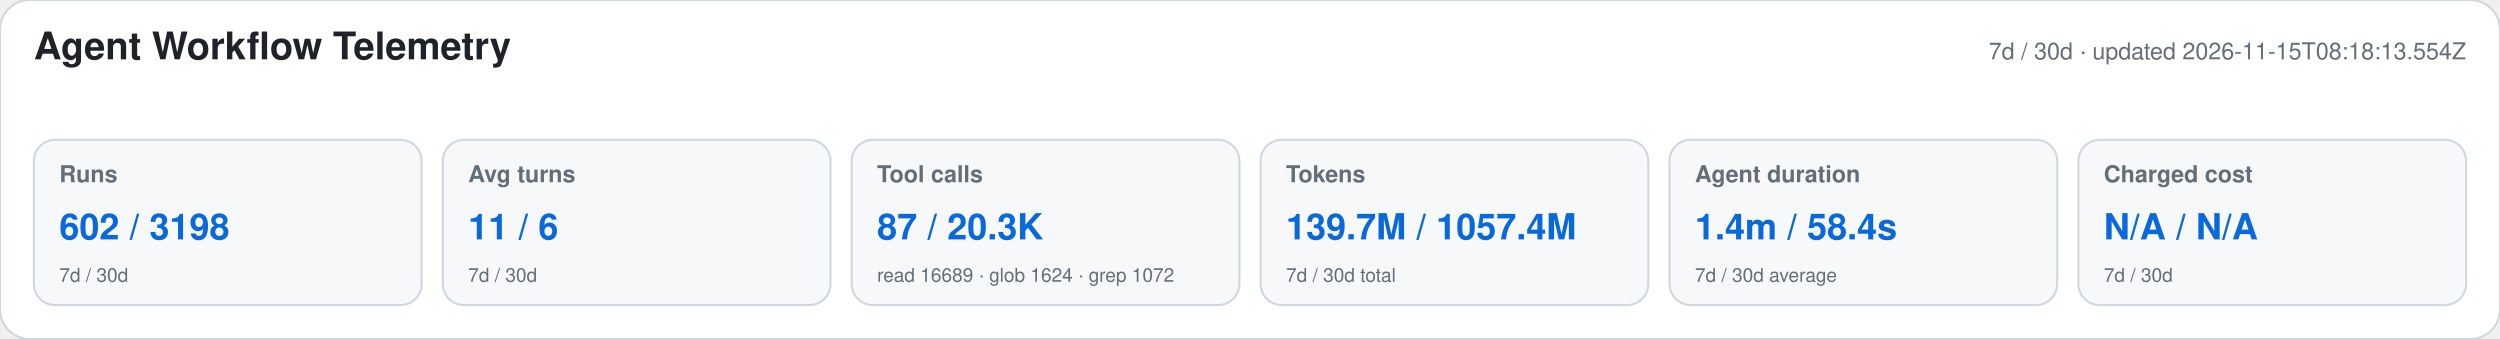
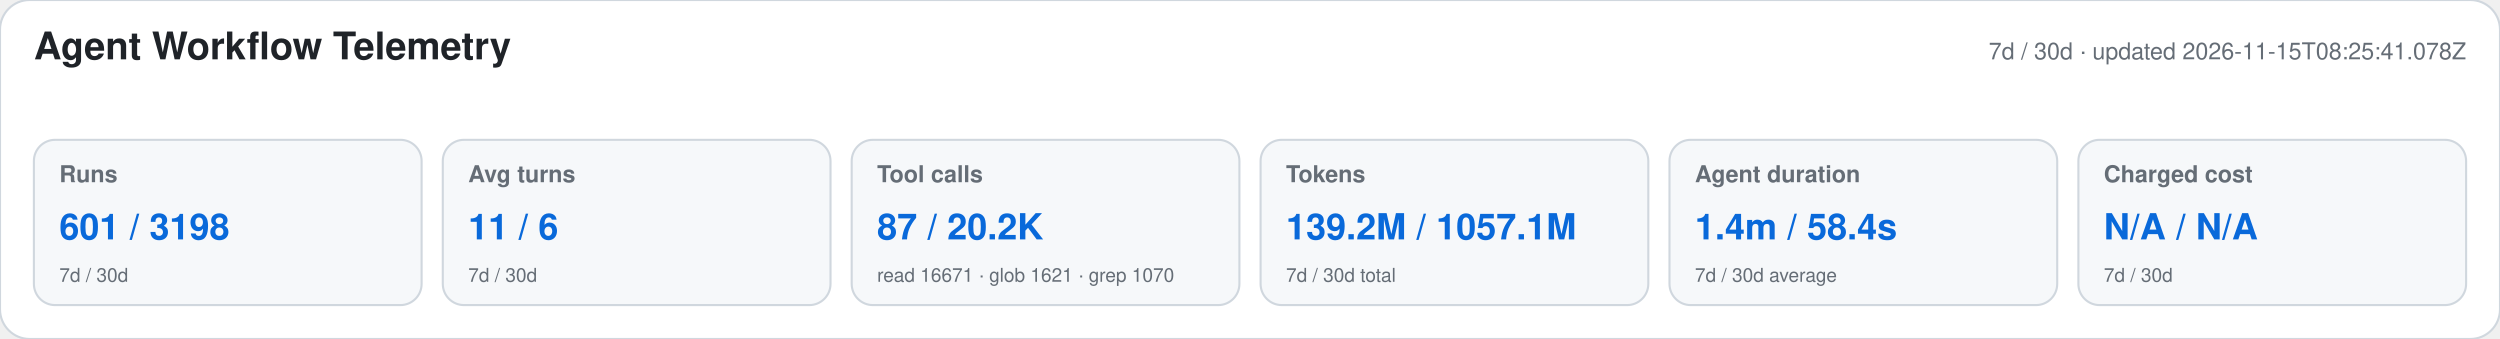
<svg xmlns="http://www.w3.org/2000/svg" width="1180" height="160" viewBox="0 0 1180 160" role="img" aria-labelledby="title desc">
  <style>text{font-family:-apple-system,BlinkMacSystemFont,"Segoe UI",Helvetica,Arial,sans-serif}.heading{font-size:18px;font-weight:650;fill:#1f2328}.meta,.label,.secondary{fill:#656d76}.meta,.label{font-size:11px}.label{font-weight:600}.primary{font-size:17px;font-weight:700;fill:#0969da}.secondary{font-size:9px}</style>
  <rect width="1180" height="160" rx="14" fill="#ffffff" stroke="#d0d7de" />
  <text x="16" y="28" class="heading">Agent Workflow Telemetry</text>
-   <text x="1164" y="28" text-anchor="end" class="meta">7d / 30d · updated 2026-11-15T08:18:13.554Z</text>
+   <text x="1164" y="28" text-anchor="end" class="meta">7d / 30d · updated 2026-11-15T08:25:41.078Z</text>
  <g>
    <rect x="16" y="66" width="183" height="78" rx="10" fill="#f6f8fa" stroke="#d0d7de" />
    <text x="28" y="86" class="label">Runs</text>
-     <text x="28" y="113" class="primary">602 / 3198</text>
+     <text x="28" y="113" class="primary">601 / 3198</text>
    <text x="28" y="133" class="secondary">7d / 30d</text>
  </g>
  <g>
    <rect x="209" y="66" width="183" height="78" rx="10" fill="#f6f8fa" stroke="#d0d7de" />
    <text x="221" y="86" class="label">Avg turns</text>
    <text x="221" y="113" class="primary">11 / 6</text>
    <text x="221" y="133" class="secondary">7d / 30d</text>
  </g>
  <g>
    <rect x="402" y="66" width="183" height="78" rx="10" fill="#f6f8fa" stroke="#d0d7de" />
    <text x="414" y="86" class="label">Tool calls</text>
-     <text x="414" y="113" class="primary">87 / 20.3K</text>
-     <text x="414" y="133" class="secondary">read 16689 · glob 1624 · grep 1072</text>
+     <text x="414" y="113" class="primary">87 / 20.2K</text>
+     <text x="414" y="133" class="secondary">read 16671 · glob 1621 · grep 1070</text>
  </g>
  <g>
    <rect x="595" y="66" width="183" height="78" rx="10" fill="#f6f8fa" stroke="#d0d7de" />
    <text x="607" y="86" class="label">Tokens</text>
-     <text x="607" y="113" class="primary">139.7M / 1057.4M</text>
+     <text x="607" y="113" class="primary">139.2M / 1057.1M</text>
    <text x="607" y="133" class="secondary">7d / 30d total</text>
  </g>
  <g>
    <rect x="788" y="66" width="183" height="78" rx="10" fill="#f6f8fa" stroke="#d0d7de" />
    <text x="800" y="86" class="label">Agent duration</text>
    <text x="800" y="113" class="primary">1.4m / 58.4s</text>
    <text x="800" y="133" class="secondary">7d / 30d average</text>
  </g>
  <g>
    <rect x="981" y="66" width="183" height="78" rx="10" fill="#f6f8fa" stroke="#d0d7de" />
    <text x="993" y="86" class="label">Charged cost</text>
    <text x="993" y="113" class="primary">N/A / N/A</text>
    <text x="993" y="133" class="secondary">7d / 30d</text>
  </g>
</svg>
